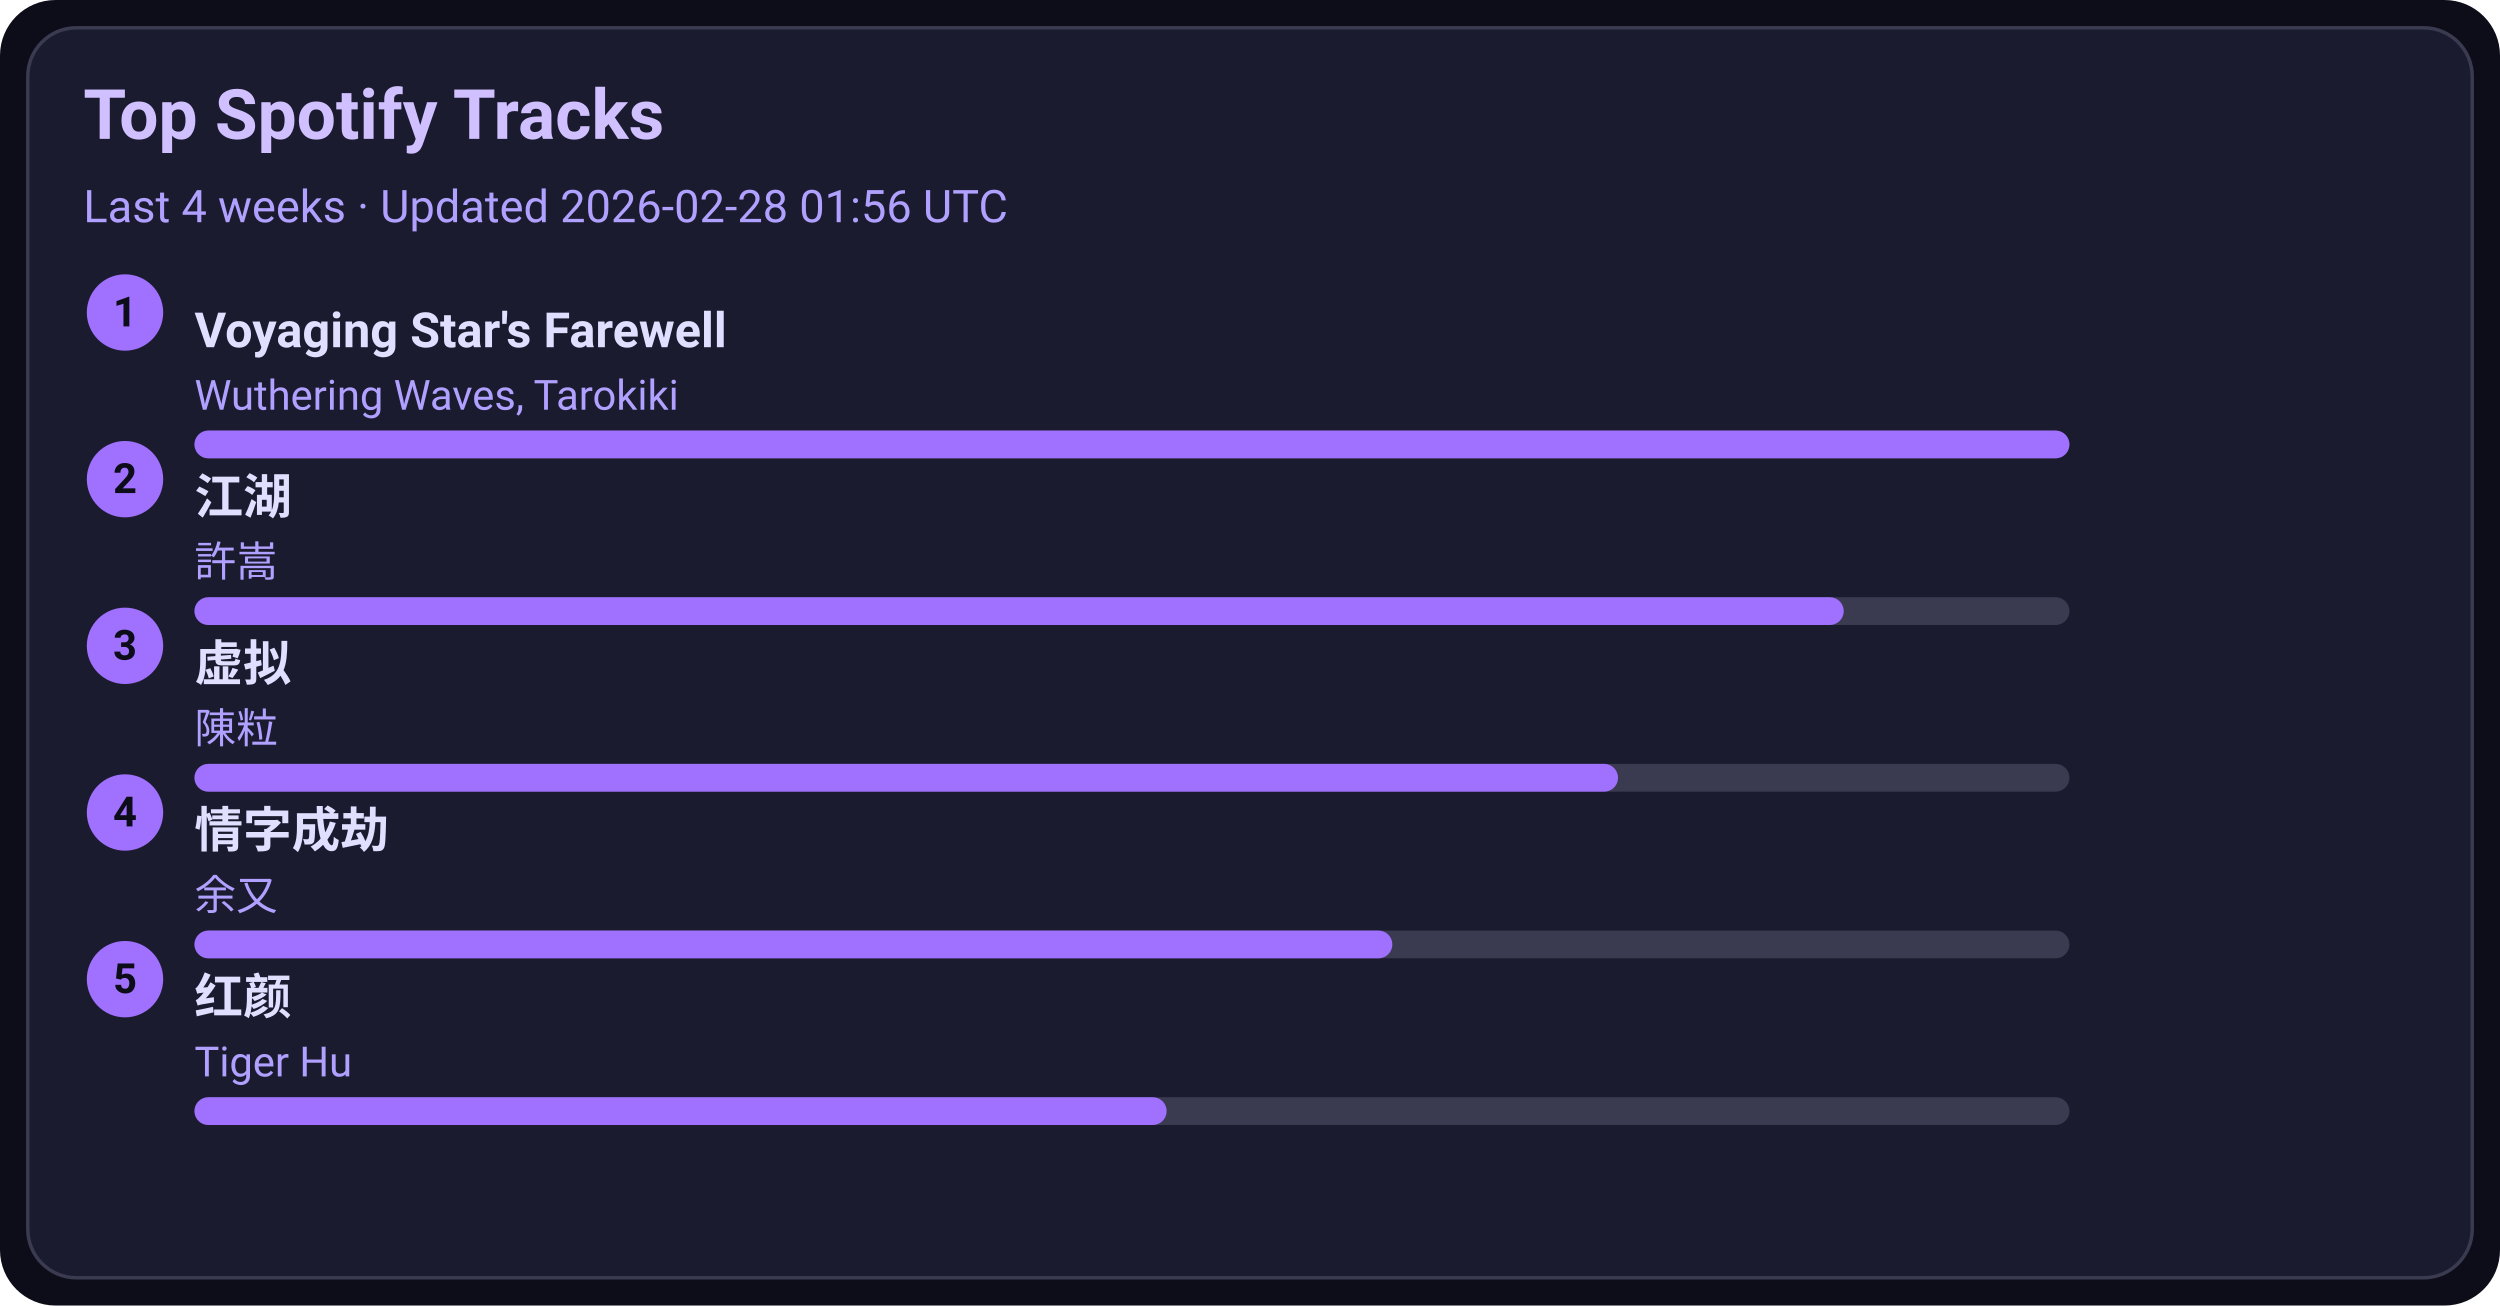
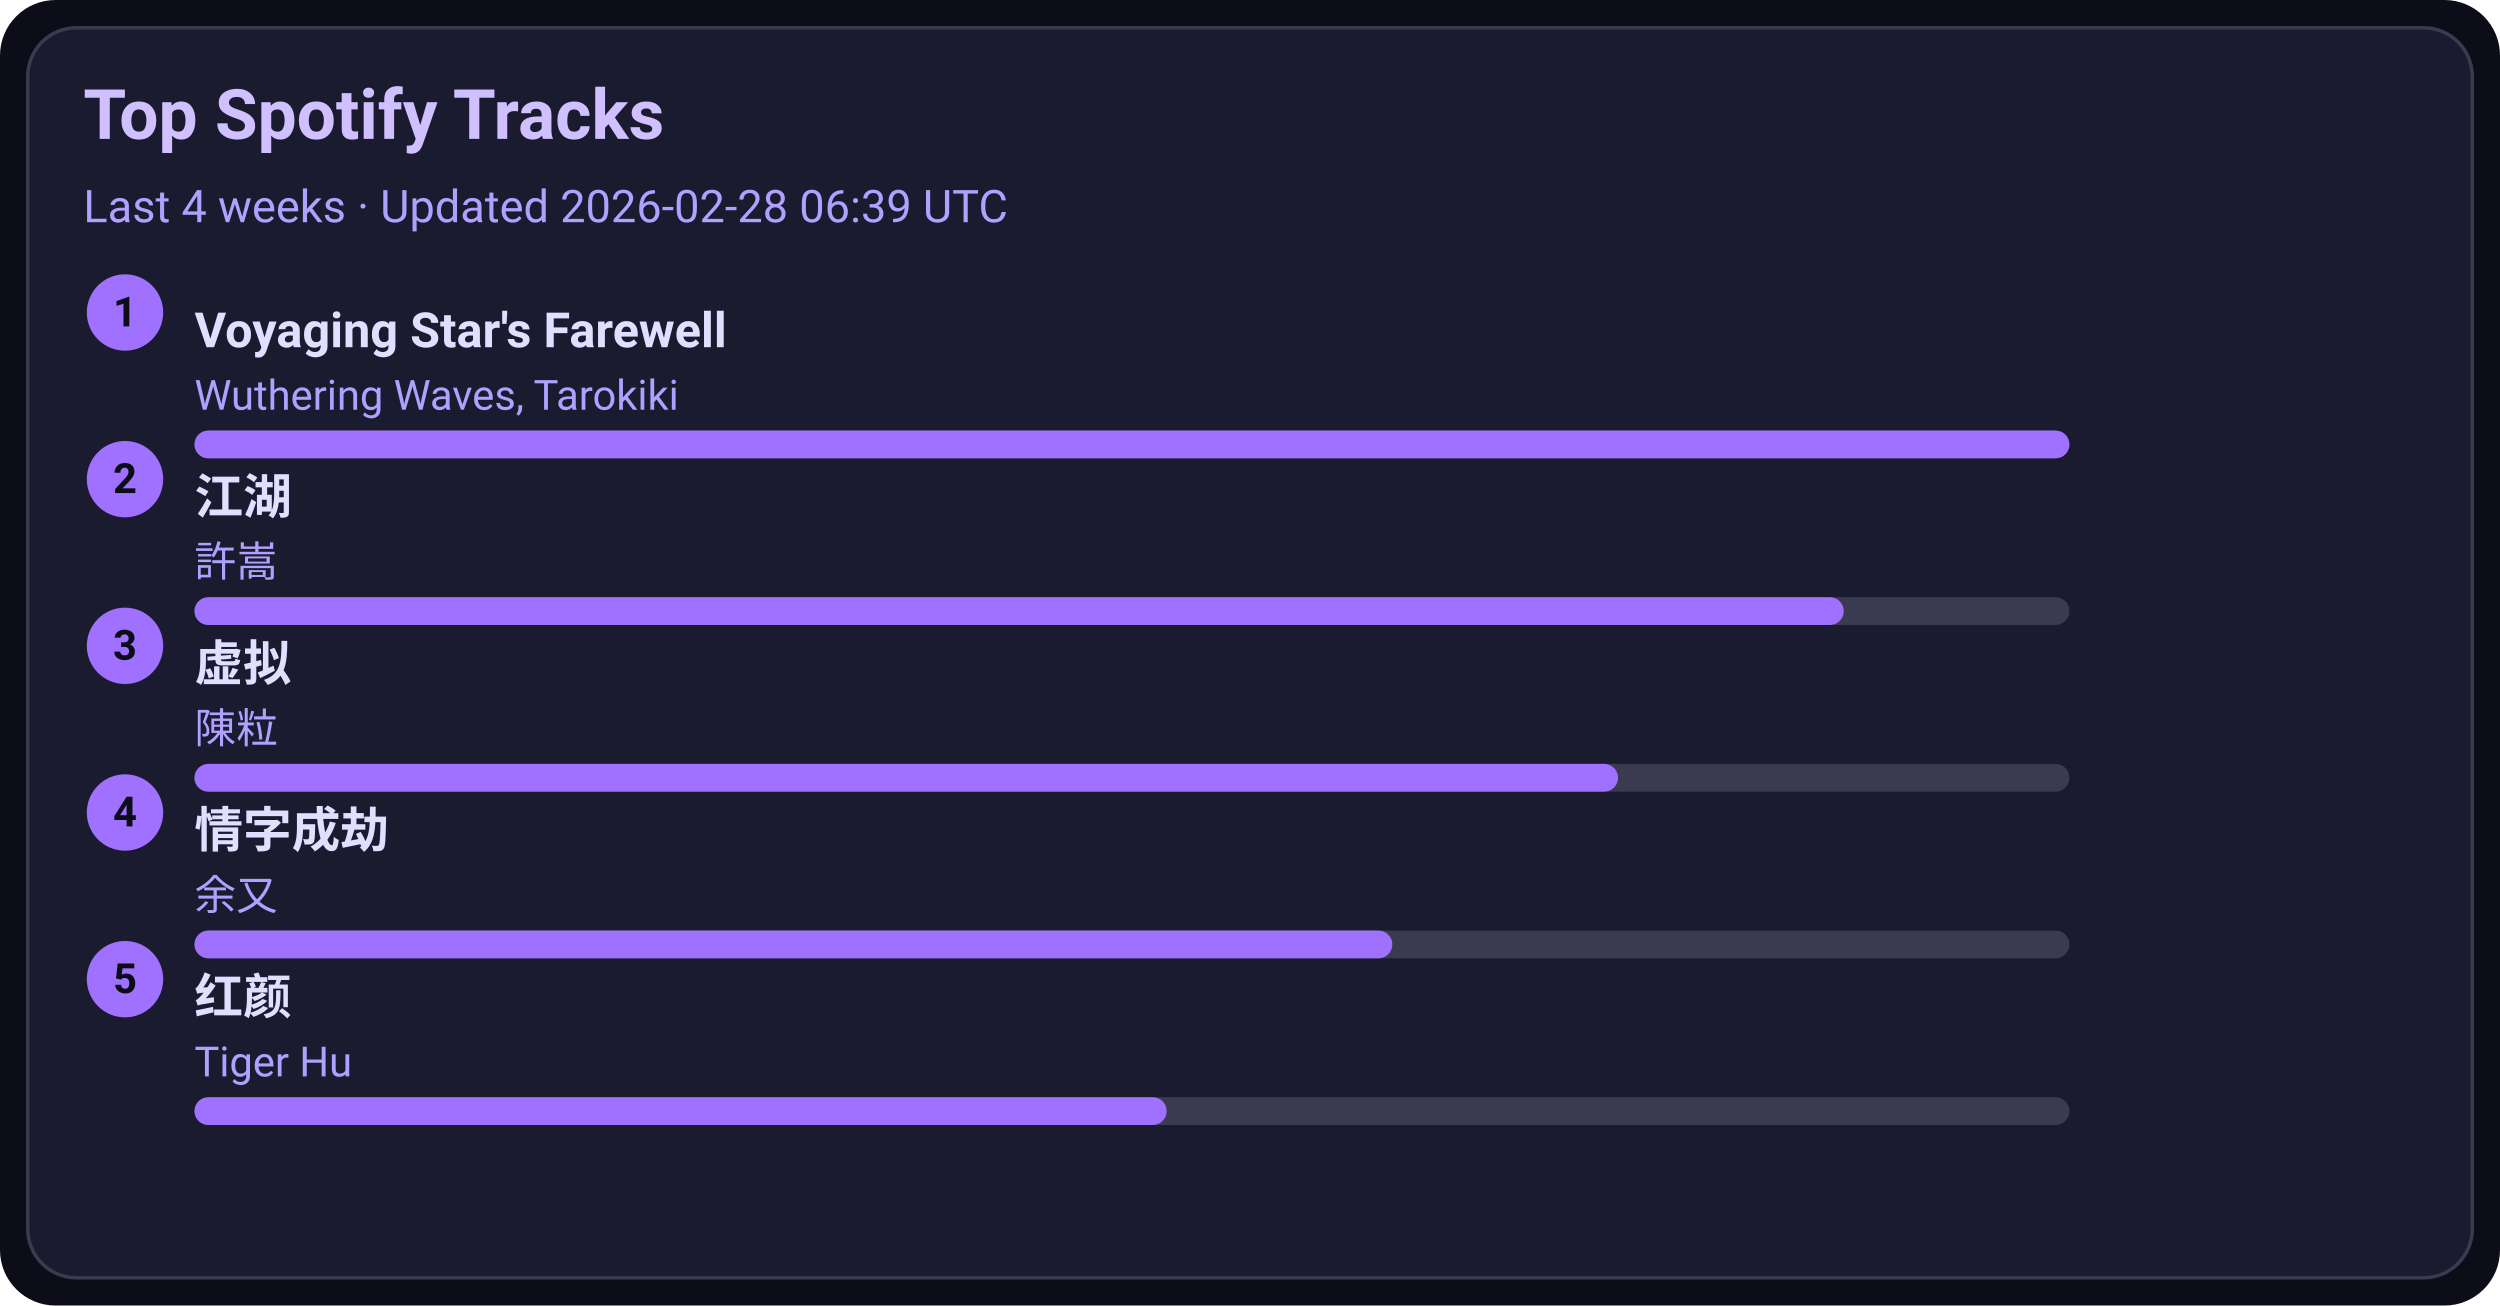
<svg xmlns="http://www.w3.org/2000/svg" width="720" height="376" viewBox="0 0 720 376">
  <style>text{font-family:-apple-system,BlinkMacSystemFont,Segoe UI,Roboto,Ubuntu,Helvetica Neue,Arial,Noto Sans,sans-serif}</style>
  <rect width="720" height="376" rx="16" fill="#0d0d1a" />
  <rect x="8" y="8" width="704" height="360" rx="14" fill="#1b1b2f" stroke="#3a3a50" />
  <text x="24" y="40" font-size="20" fill="#d0c0ff" font-weight="600">Top Spotify Tracks</text>
-   <text x="24" y="64" font-size="13" fill="#b0a0ff">Last 4 weeks · Updated 2026-02-28 01:56 UTC</text>
+   <text x="24" y="64" font-size="13" fill="#b0a0ff">Last 4 weeks · Updated 2026-02-28 06:39 UTC</text>
  <circle cx="36" cy="90" r="11" fill="#a070ff" />
  <text x="36" y="94" text-anchor="middle" font-size="12" fill="#0d0d1a" font-weight="700">1</text>
  <a href="https://open.spotify.com/track/3uI2KolgU1Pt41ywffsggr" target="_blank" rel="noopener noreferrer">
    <text x="56" y="100" font-size="14" fill="#e0dfff" font-weight="600">Voyaging Star's Farewell</text>
  </a>
  <text x="56" y="118" font-size="12" fill="#b0a0ff">Wuthering Waves, Tarokiki</text>
  <rect x="56" y="124" width="540" height="8" rx="4" fill="#3a3a50" />
  <rect x="56" y="124" width="540" height="8" rx="4" fill="#a070ff" />
  <circle cx="36" cy="138" r="11" fill="#a070ff" />
  <text x="36" y="142" text-anchor="middle" font-size="12" fill="#0d0d1a" font-weight="700">2</text>
  <a href="https://open.spotify.com/track/03PCdwqajii1xgp7WIozzC" target="_blank" rel="noopener noreferrer">
    <text x="56" y="148" font-size="14" fill="#e0dfff" font-weight="600">江湖</text>
  </a>
  <text x="56" y="166" font-size="12" fill="#b0a0ff">許嵩</text>
  <rect x="56" y="172" width="540" height="8" rx="4" fill="#3a3a50" />
  <rect x="56" y="172" width="475" height="8" rx="4" fill="#a070ff" />
  <circle cx="36" cy="186" r="11" fill="#a070ff" />
  <text x="36" y="190" text-anchor="middle" font-size="12" fill="#0d0d1a" font-weight="700">3</text>
  <a href="https://open.spotify.com/track/5l9sg05BhpfsdLfRvjGsAf" target="_blank" rel="noopener noreferrer">
    <text x="56" y="196" font-size="14" fill="#e0dfff" font-weight="600">虚拟</text>
  </a>
  <text x="56" y="214" font-size="12" fill="#b0a0ff">陳粒</text>
  <rect x="56" y="220" width="540" height="8" rx="4" fill="#3a3a50" />
  <rect x="56" y="220" width="410" height="8" rx="4" fill="#a070ff" />
  <circle cx="36" cy="234" r="11" fill="#a070ff" />
  <text x="36" y="238" text-anchor="middle" font-size="12" fill="#0d0d1a" font-weight="700">4</text>
  <a href="https://open.spotify.com/track/6PLof7Z5mvbp9im83J4m3m" target="_blank" rel="noopener noreferrer">
    <text x="56" y="244" font-size="14" fill="#e0dfff" font-weight="600">情字成劫</text>
  </a>
  <text x="56" y="262" font-size="12" fill="#b0a0ff">余又</text>
  <rect x="56" y="268" width="540" height="8" rx="4" fill="#3a3a50" />
  <rect x="56" y="268" width="345" height="8" rx="4" fill="#a070ff" />
  <circle cx="36" cy="282" r="11" fill="#a070ff" />
  <text x="36" y="286" text-anchor="middle" font-size="12" fill="#0d0d1a" font-weight="700">5</text>
  <a href="https://open.spotify.com/track/6Q7OE4tvrUOIvIDY2EC5Im" target="_blank" rel="noopener noreferrer">
    <text x="56" y="292" font-size="14" fill="#e0dfff" font-weight="600">红颜</text>
  </a>
  <text x="56" y="310" font-size="12" fill="#b0a0ff">Tiger Hu</text>
  <rect x="56" y="316" width="540" height="8" rx="4" fill="#3a3a50" />
  <rect x="56" y="316" width="280" height="8" rx="4" fill="#a070ff" />
</svg>
